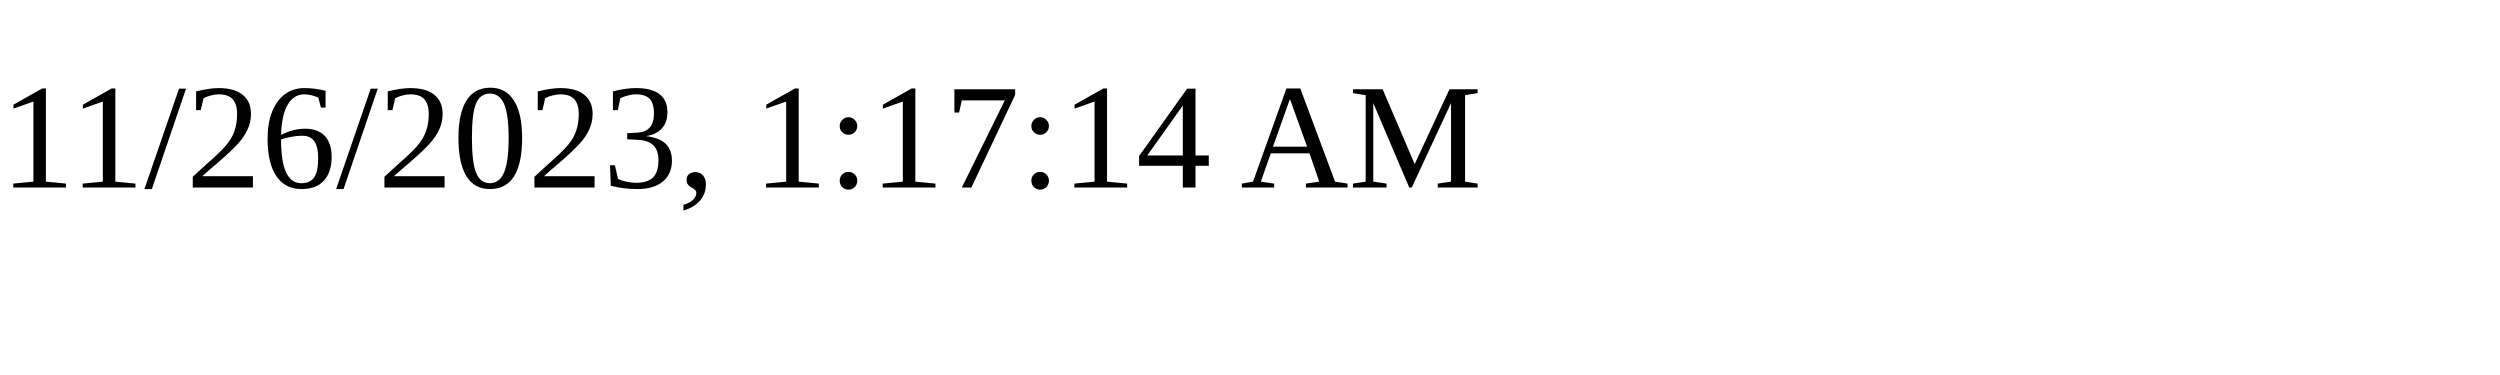
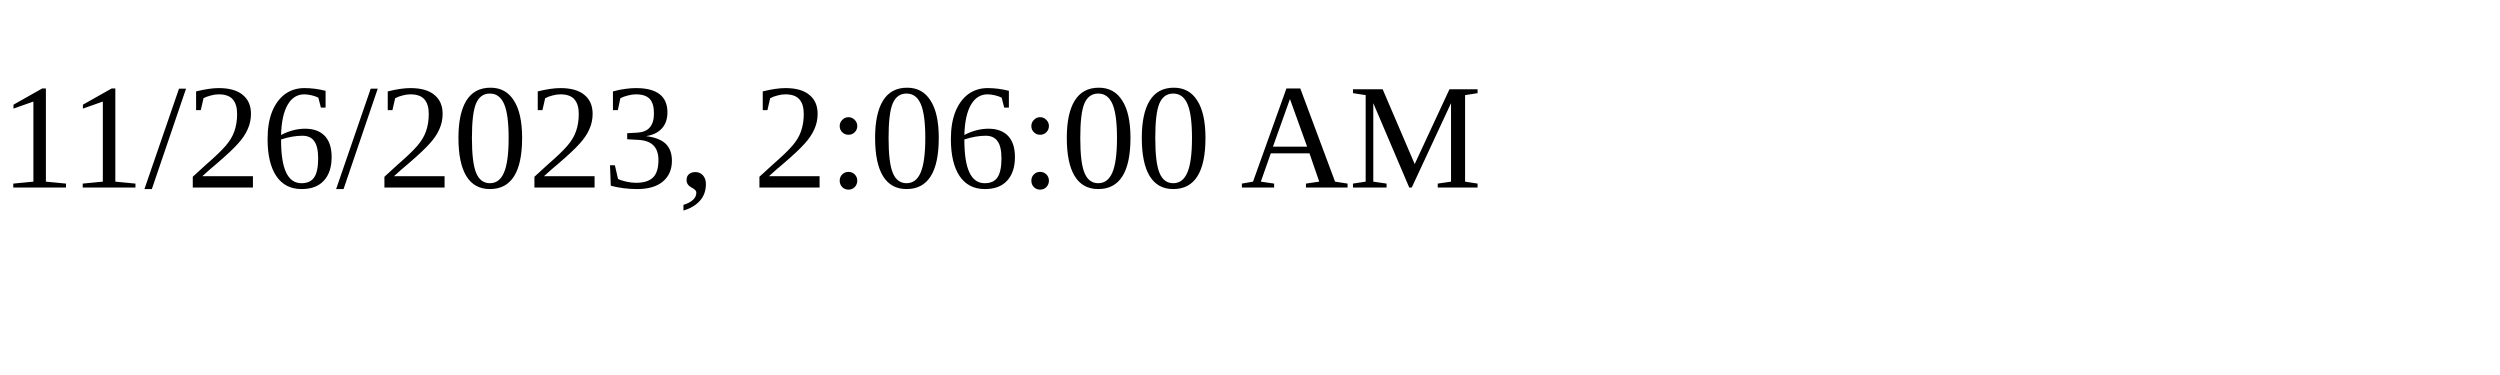
<svg xmlns="http://www.w3.org/2000/svg" height="30" width="200">
-   <text x="0" y="15">11/26/2023, 1:17:14 AM</text>
+   <text x="0" y="15">11/26/2023, 2:06:00 AM</text>
</svg>
